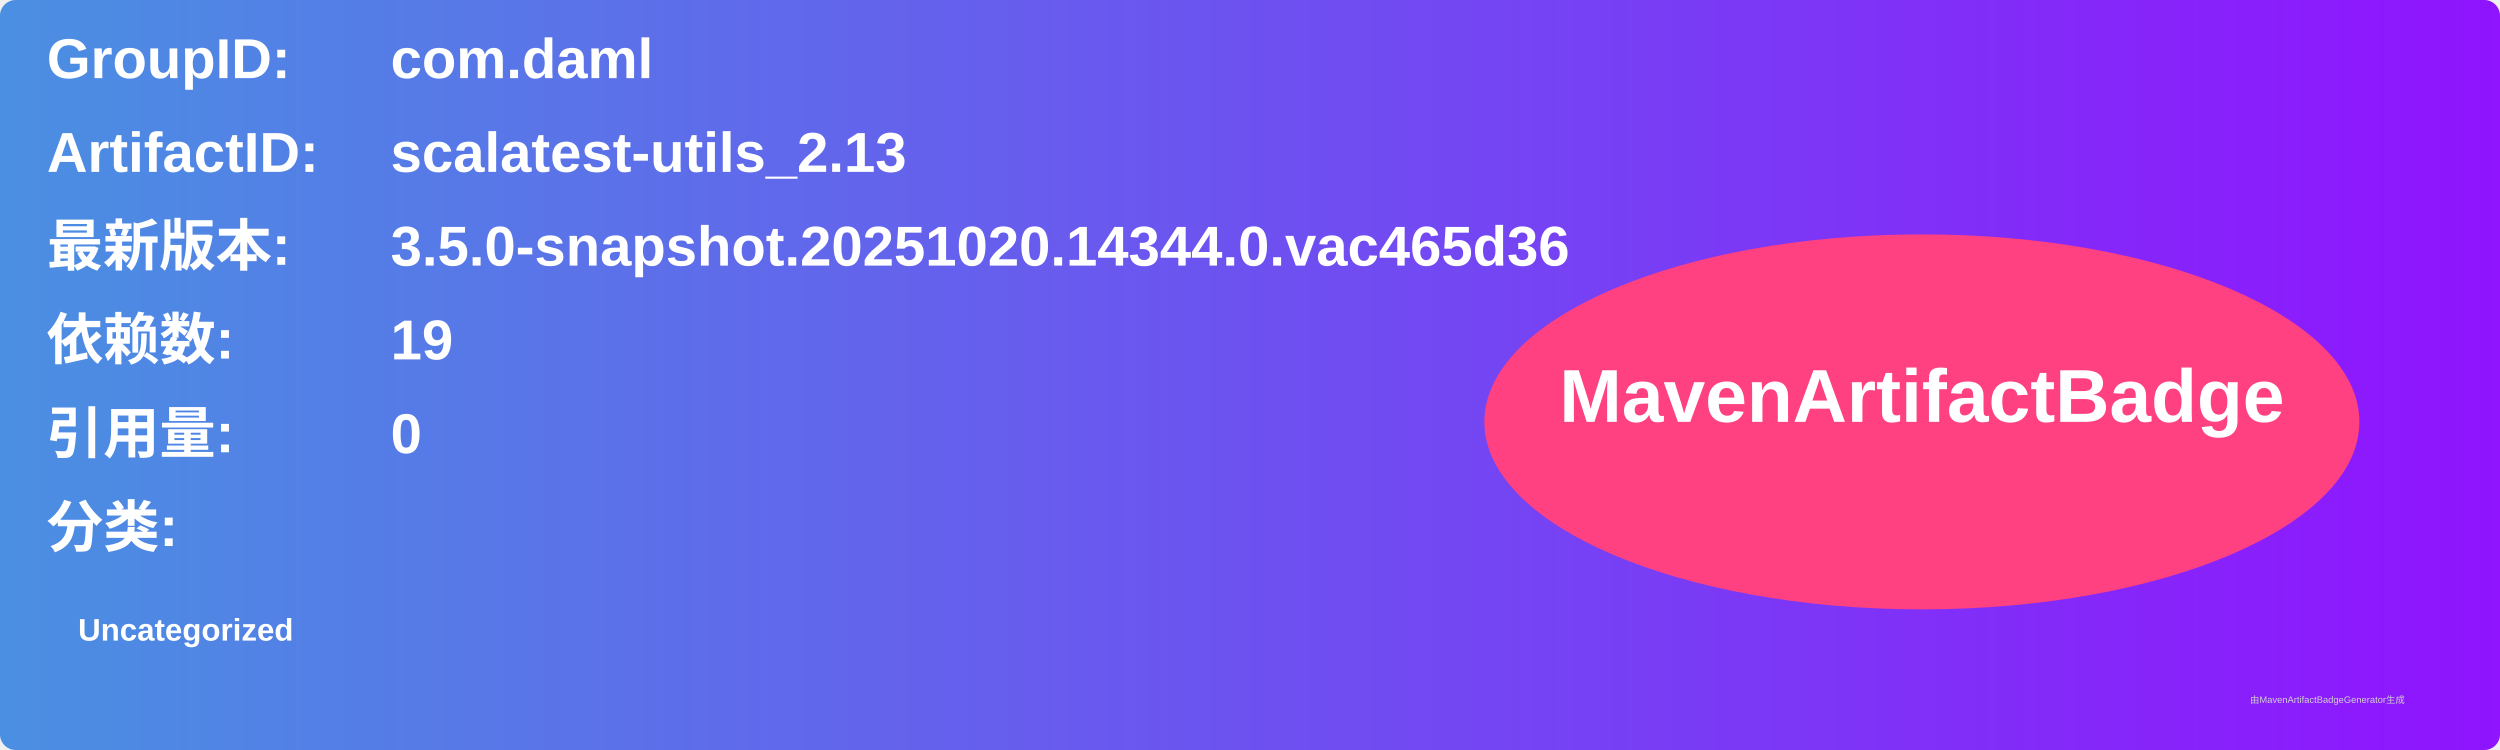
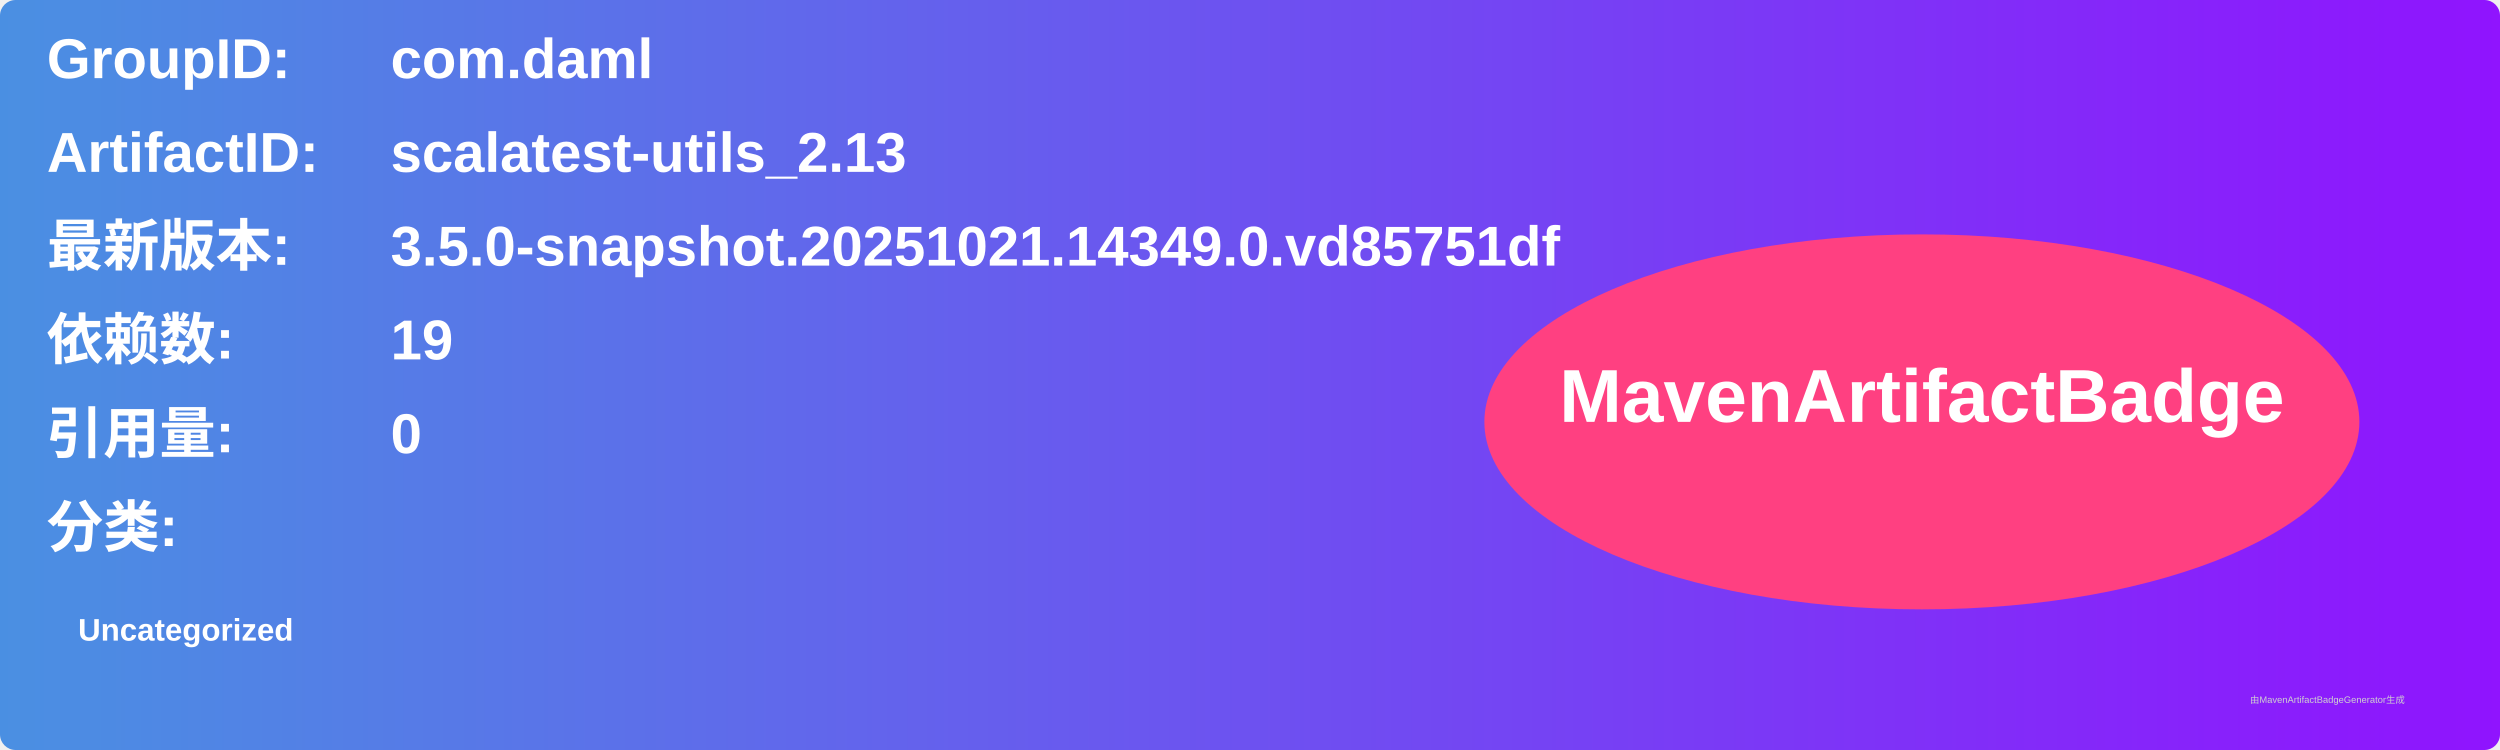
<svg xmlns="http://www.w3.org/2000/svg" width="800" height="240" viewBox="0 0 800 240">
  <linearGradient id="grad" x1="0%" y1="0%" x2="100%" y2="0%">
    <stop offset="0%" stop-color="#4a90e2" />
    <stop offset="100%" stop-color="#9013fe" />
  </linearGradient>
  <rect width="100%" height="100%" rx="5" ry="5" fill="url(#grad)" />
  <g transform="translate(15, 15)">
    <text x="0" y="10" font-family="Arial" font-size="18" fill="white" font-weight="bold" width="260">GroupID:</text>
    <text x="110" y="10" font-family="Arial" font-size="18" fill="white" font-weight="bold" width="460">com.daml</text>
    <text x="0" y="40" font-family="Arial" font-size="18" fill="white" font-weight="bold" width="260">ArtifactID:</text>
    <text x="110" y="40" font-family="Arial" font-size="18" fill="white" font-weight="bold" width="460">scalatest-utils_2.13</text>
    <text x="0" y="70" font-family="Arial" font-size="18" fill="white" font-weight="bold">最新版本:</text>
    <text x="110" y="70" font-family="Arial" font-size="18" fill="white" font-weight="bold">
-       <tspan font-weight="bold">3.5.0-snapshot.20251020.14344.0.vac465d36</tspan>
+       <tspan font-weight="bold">3.5.0-snapshot.20251021.14349.0.vd85751df</tspan>
    </text>
    <text x="0" y="100" font-family="Arial" font-size="18" fill="white" font-weight="bold">依赖数: </text>
    <text x="110" y="100" font-family="Arial" font-size="18" fill="white">
      <tspan font-weight="bold">19</tspan>
    </text>
    <text x="0" y="130" font-family="Arial" font-size="18" fill="white" font-weight="bold">引用量: </text>
    <text x="110" y="130" font-family="Arial" font-size="18" fill="white">
      <tspan font-weight="bold">0</tspan>
    </text>
    <text x="0" y="160" font-family="Arial" font-size="18" fill="white" font-weight="bold">分类:</text>
    <text x="10" y="190" font-family="Arial" font-size="10" fill="white">
      <tspan font-weight="bold">Uncategorized</tspan>
    </text>
    <ellipse cx="600" cy="120" rx="140" ry="60" fill="#ff4081" />
    <text x="600" y="120" text-anchor="middle" font-family="Arial" font-size="24" fill="white" font-weight="bold">MavenArtifactBadge</text>
  </g>
  <text x="720" y="225" font-family="Arial" font-size="3" fill="#d0d0d0">由MavenArtifactBadgeGenerator生成</text>
</svg>
